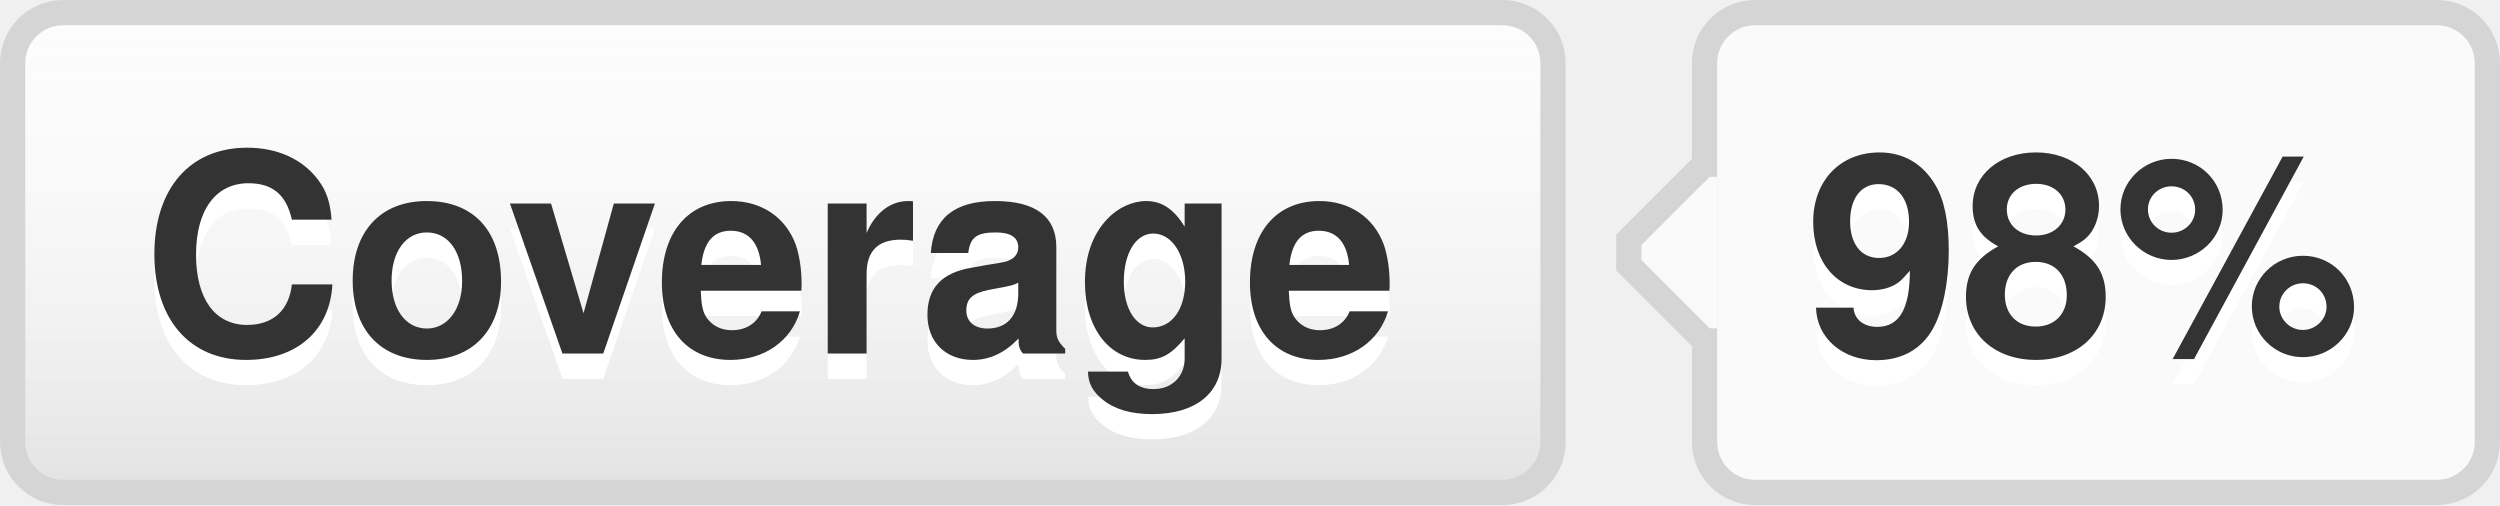
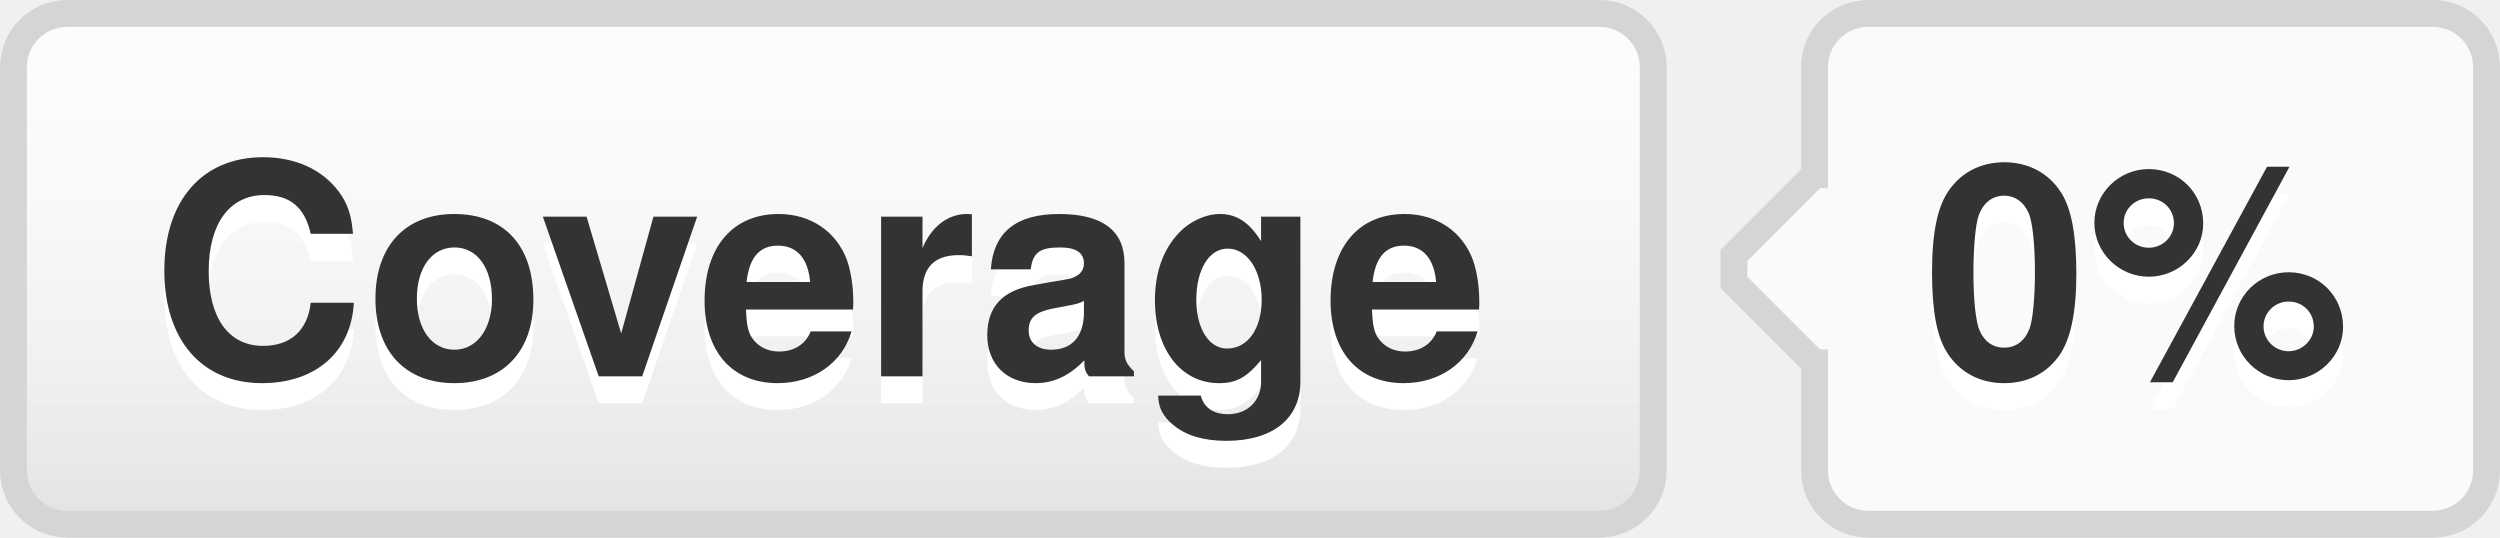
- <svg xmlns="http://www.w3.org/2000/svg" width="99" height="20" role="img" aria-label="Coverage: 98%">
+ <svg xmlns="http://www.w3.org/2000/svg" width="93" height="20" role="img" aria-label="Coverage: 0%">
  <style>a:hover #llink{fill:url(#b);stroke:#ccc}a:hover #rlink{fill:#4183c4}</style>
  <linearGradient id="a" x2="0" y2="100%">
    <stop offset="0" stop-color="#fcfcfc" stop-opacity="0" />
    <stop offset="1" stop-opacity=".1" />
  </linearGradient>
  <linearGradient id="b" x2="0" y2="100%">
    <stop offset="0" stop-color="#ccc" stop-opacity=".1" />
    <stop offset="1" stop-opacity=".1" />
  </linearGradient>
  <g stroke="#d5d5d5">
    <rect stroke="none" fill="#fcfcfc" x="0.5" y="0.5" width="61" height="19" rx="2" />
-     <rect x="67.5" y="0.5" width="31" height="19" rx="2" fill="#fafafa" />
+     <rect x="67.5" y="0.5" width="25" height="19" rx="2" fill="#fafafa" />
    <rect x="67" y="7.5" width="0.5" height="5" stroke="#fafafa" />
    <path d="M67.5 6.5 l-3 3v1 l3 3" stroke="d5d5d5" fill="#fafafa" />
  </g>
  <g aria-hidden="true" fill="#333" text-anchor="middle" font-family="Helvetica Neue,Helvetica,Arial,sans-serif" text-rendering="geometricPrecision" font-weight="700" font-size="110px" line-height="14px">
    <rect id="llink" stroke="#d5d5d5" fill="url(#a)" x=".5" y=".5" width="61" height="19" rx="2" />
    <text aria-hidden="true" x="305" y="150" fill="#fff" transform="scale(.1)" textLength="510">Coverage</text>
    <text x="305" y="140" transform="scale(.1)" textLength="510">Coverage</text>
-     <text aria-hidden="true" x="825" y="150" fill="#fff" transform="scale(.1)" textLength="230">98%</text>
-     <text id="rlink" x="825" y="140" transform="scale(.1)" textLength="230">98%</text>
+     <text aria-hidden="true" x="795" y="150" fill="#fff" transform="scale(.1)" textLength="170">0%</text>
+     <text id="rlink" x="795" y="140" transform="scale(.1)" textLength="170">0%</text>
  </g>
</svg>
